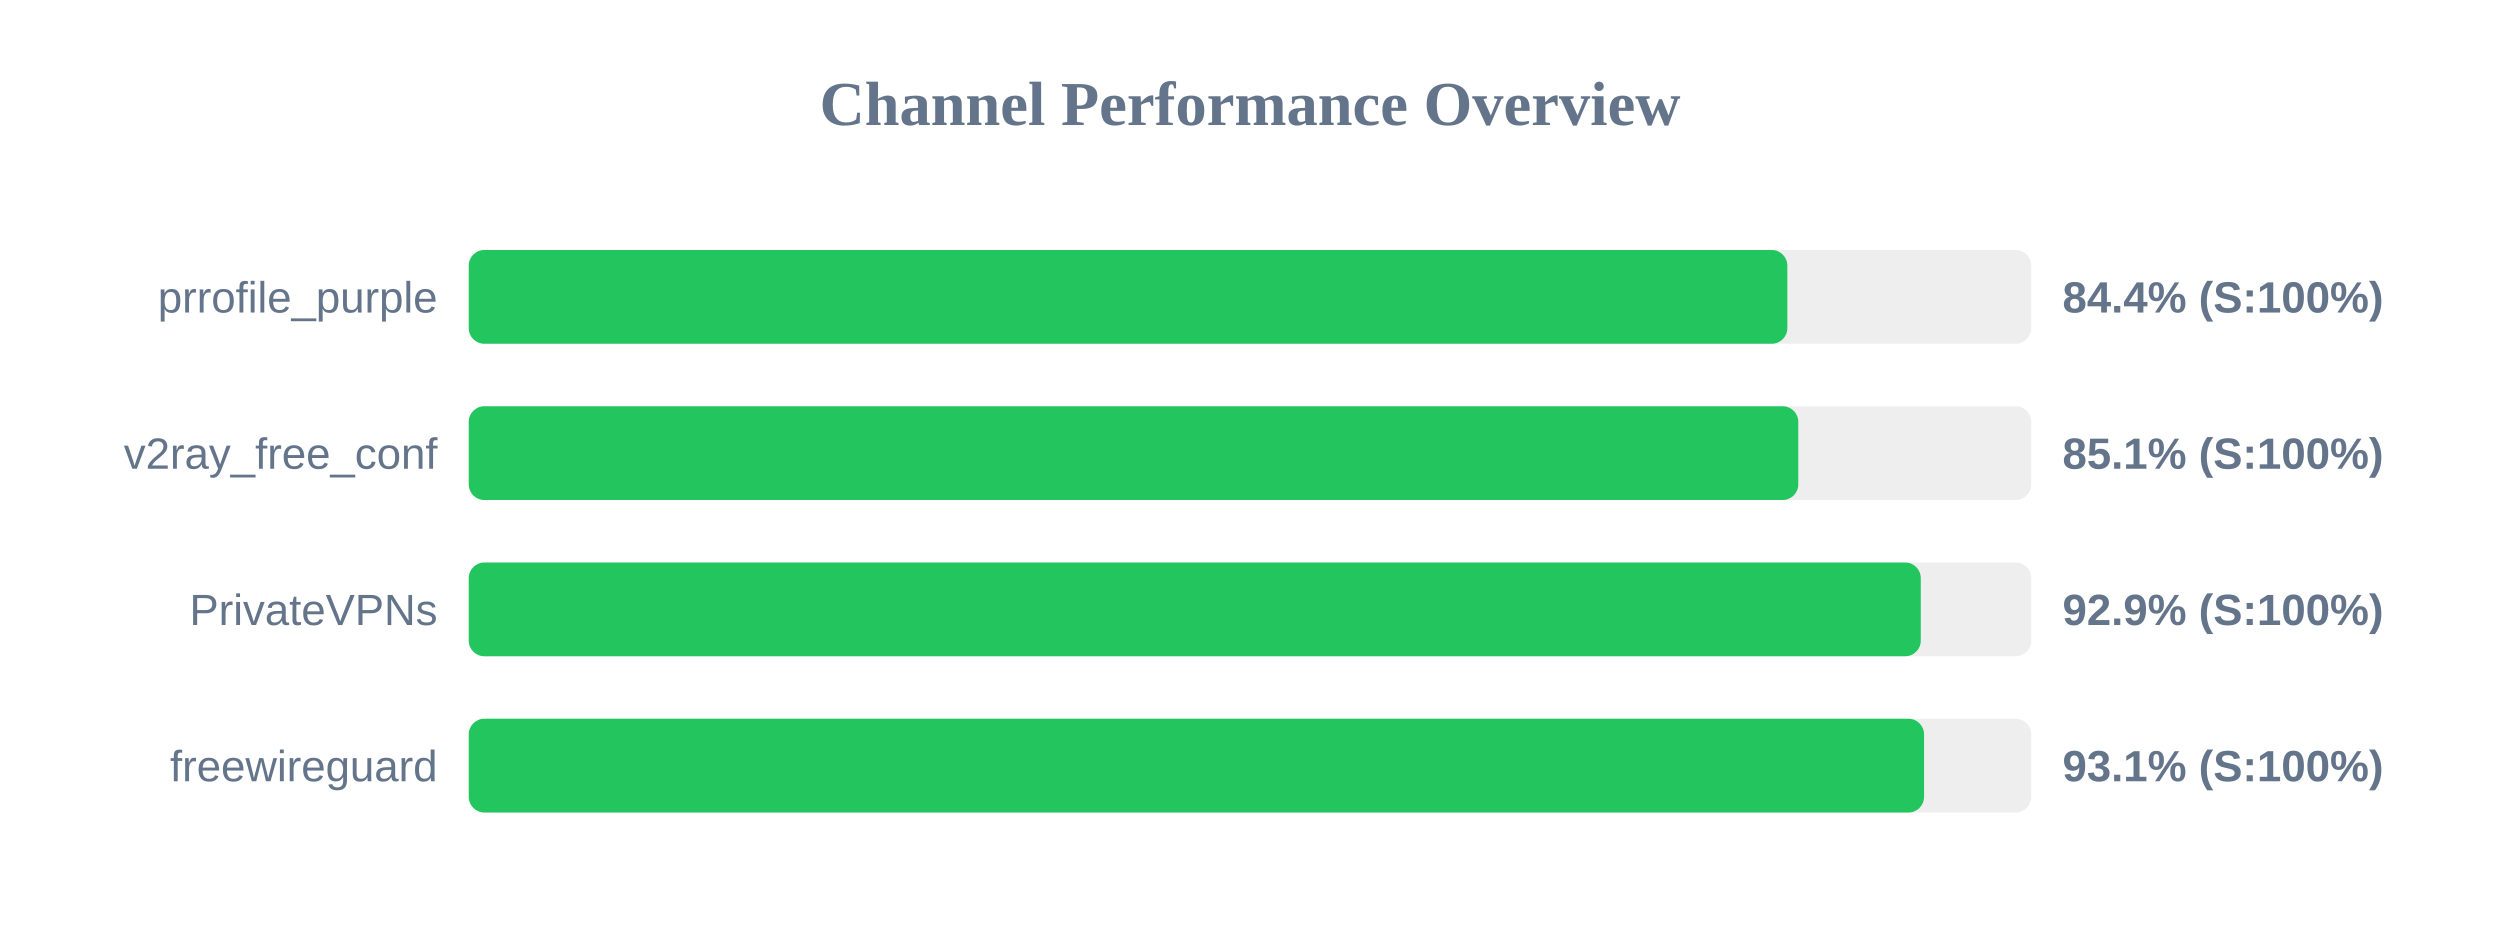
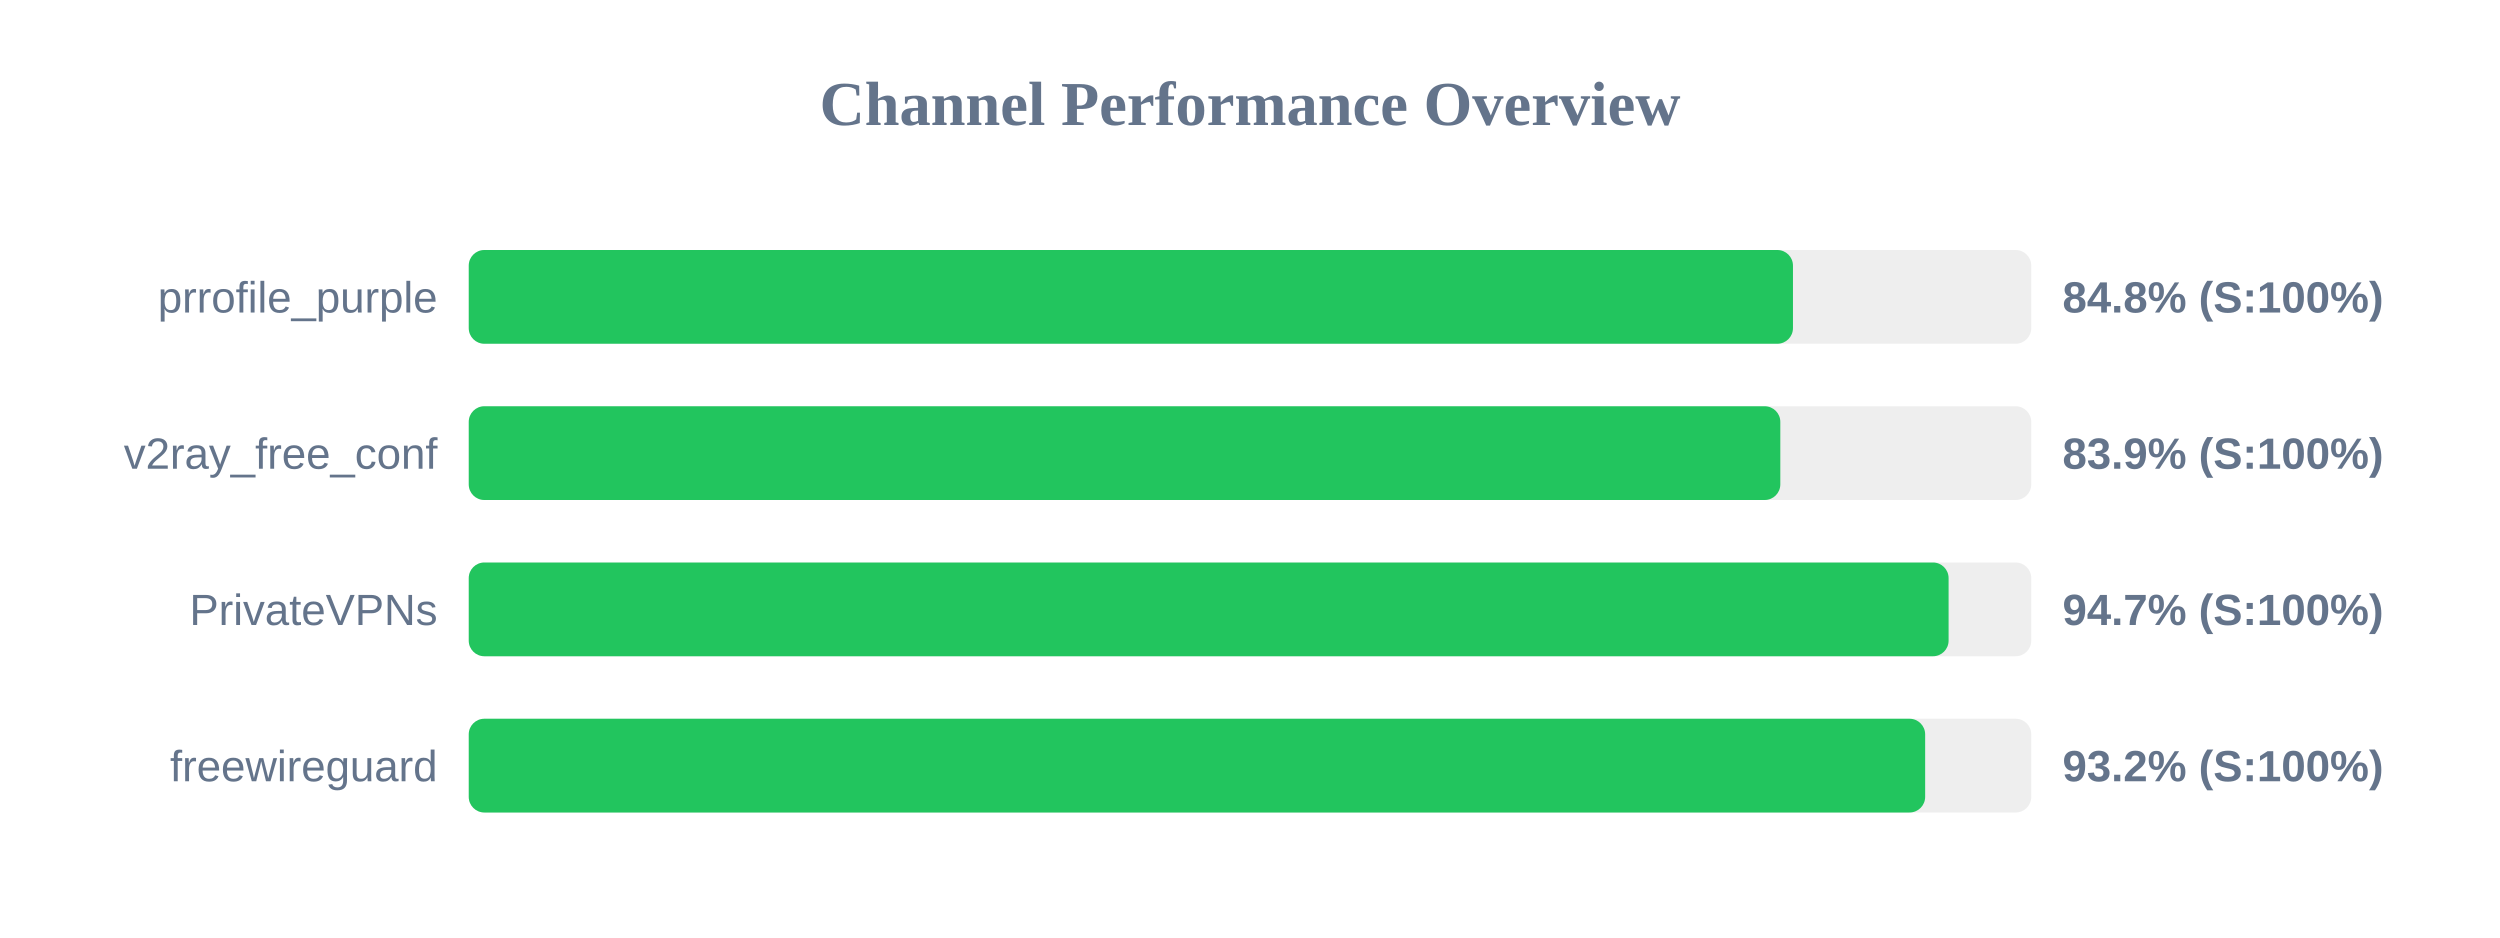
<svg xmlns="http://www.w3.org/2000/svg" width="800" height="300" version="1.1">
  <style>
        .row { font: 14px Arial; fill: #64748b; }
        .score { font: bold 14px Arial; fill: #64748b; }
    </style>
  <text x="400" y="40" text-anchor="middle" font-size="20px" font-weight="bold" fill="#64748b">Channel Performance Overview</text>
  <rect x="150" y="80" width="500" height="30" fill="#eee" rx="5" />
-   <rect x="150" y="80" width="421.95" height="30" fill="#22c55e" rx="5" />
+   <rect x="150" y="80" width="423.75" height="30" fill="#22c55e" rx="5" />
  <text x="140" y="100" text-anchor="end" class="row">prrofile_purple</text>
-   <text x="660" y="100" text-anchor="start" class="score">84.4% (S:100%)</text>
+   <text x="660" y="100" text-anchor="start" class="score">84.8% (S:100%)</text>
  <rect x="150" y="130" width="500" height="30" fill="#eee" rx="5" />
-   <rect x="150" y="130" width="425.45" height="30" fill="#22c55e" rx="5" />
+   <rect x="150" y="130" width="419.7" height="30" fill="#22c55e" rx="5" />
  <text x="140" y="150" text-anchor="end" class="row">v2ray_free_conf</text>
-   <text x="660" y="150" text-anchor="start" class="score">85.1% (S:100%)</text>
+   <text x="660" y="150" text-anchor="start" class="score">83.9% (S:100%)</text>
  <rect x="150" y="180" width="500" height="30" fill="#eee" rx="5" />
-   <rect x="150" y="180" width="464.65" height="30" fill="#22c55e" rx="5" />
+   <rect x="150" y="180" width="473.55" height="30" fill="#22c55e" rx="5" />
  <text x="140" y="200" text-anchor="end" class="row">PrivateVPNs</text>
-   <text x="660" y="200" text-anchor="start" class="score">92.9% (S:100%)</text>
+   <text x="660" y="200" text-anchor="start" class="score">94.7% (S:100%)</text>
  <rect x="150" y="230" width="500" height="30" fill="#eee" rx="5" />
-   <rect x="150" y="230" width="465.7" height="30" fill="#22c55e" rx="5" />
+   <rect x="150" y="230" width="466.05" height="30" fill="#22c55e" rx="5" />
  <text x="140" y="250" text-anchor="end" class="row">freewireguard</text>
-   <text x="660" y="250" text-anchor="start" class="score">93.1% (S:100%)</text>
+   <text x="660" y="250" text-anchor="start" class="score">93.2% (S:100%)</text>
</svg>
